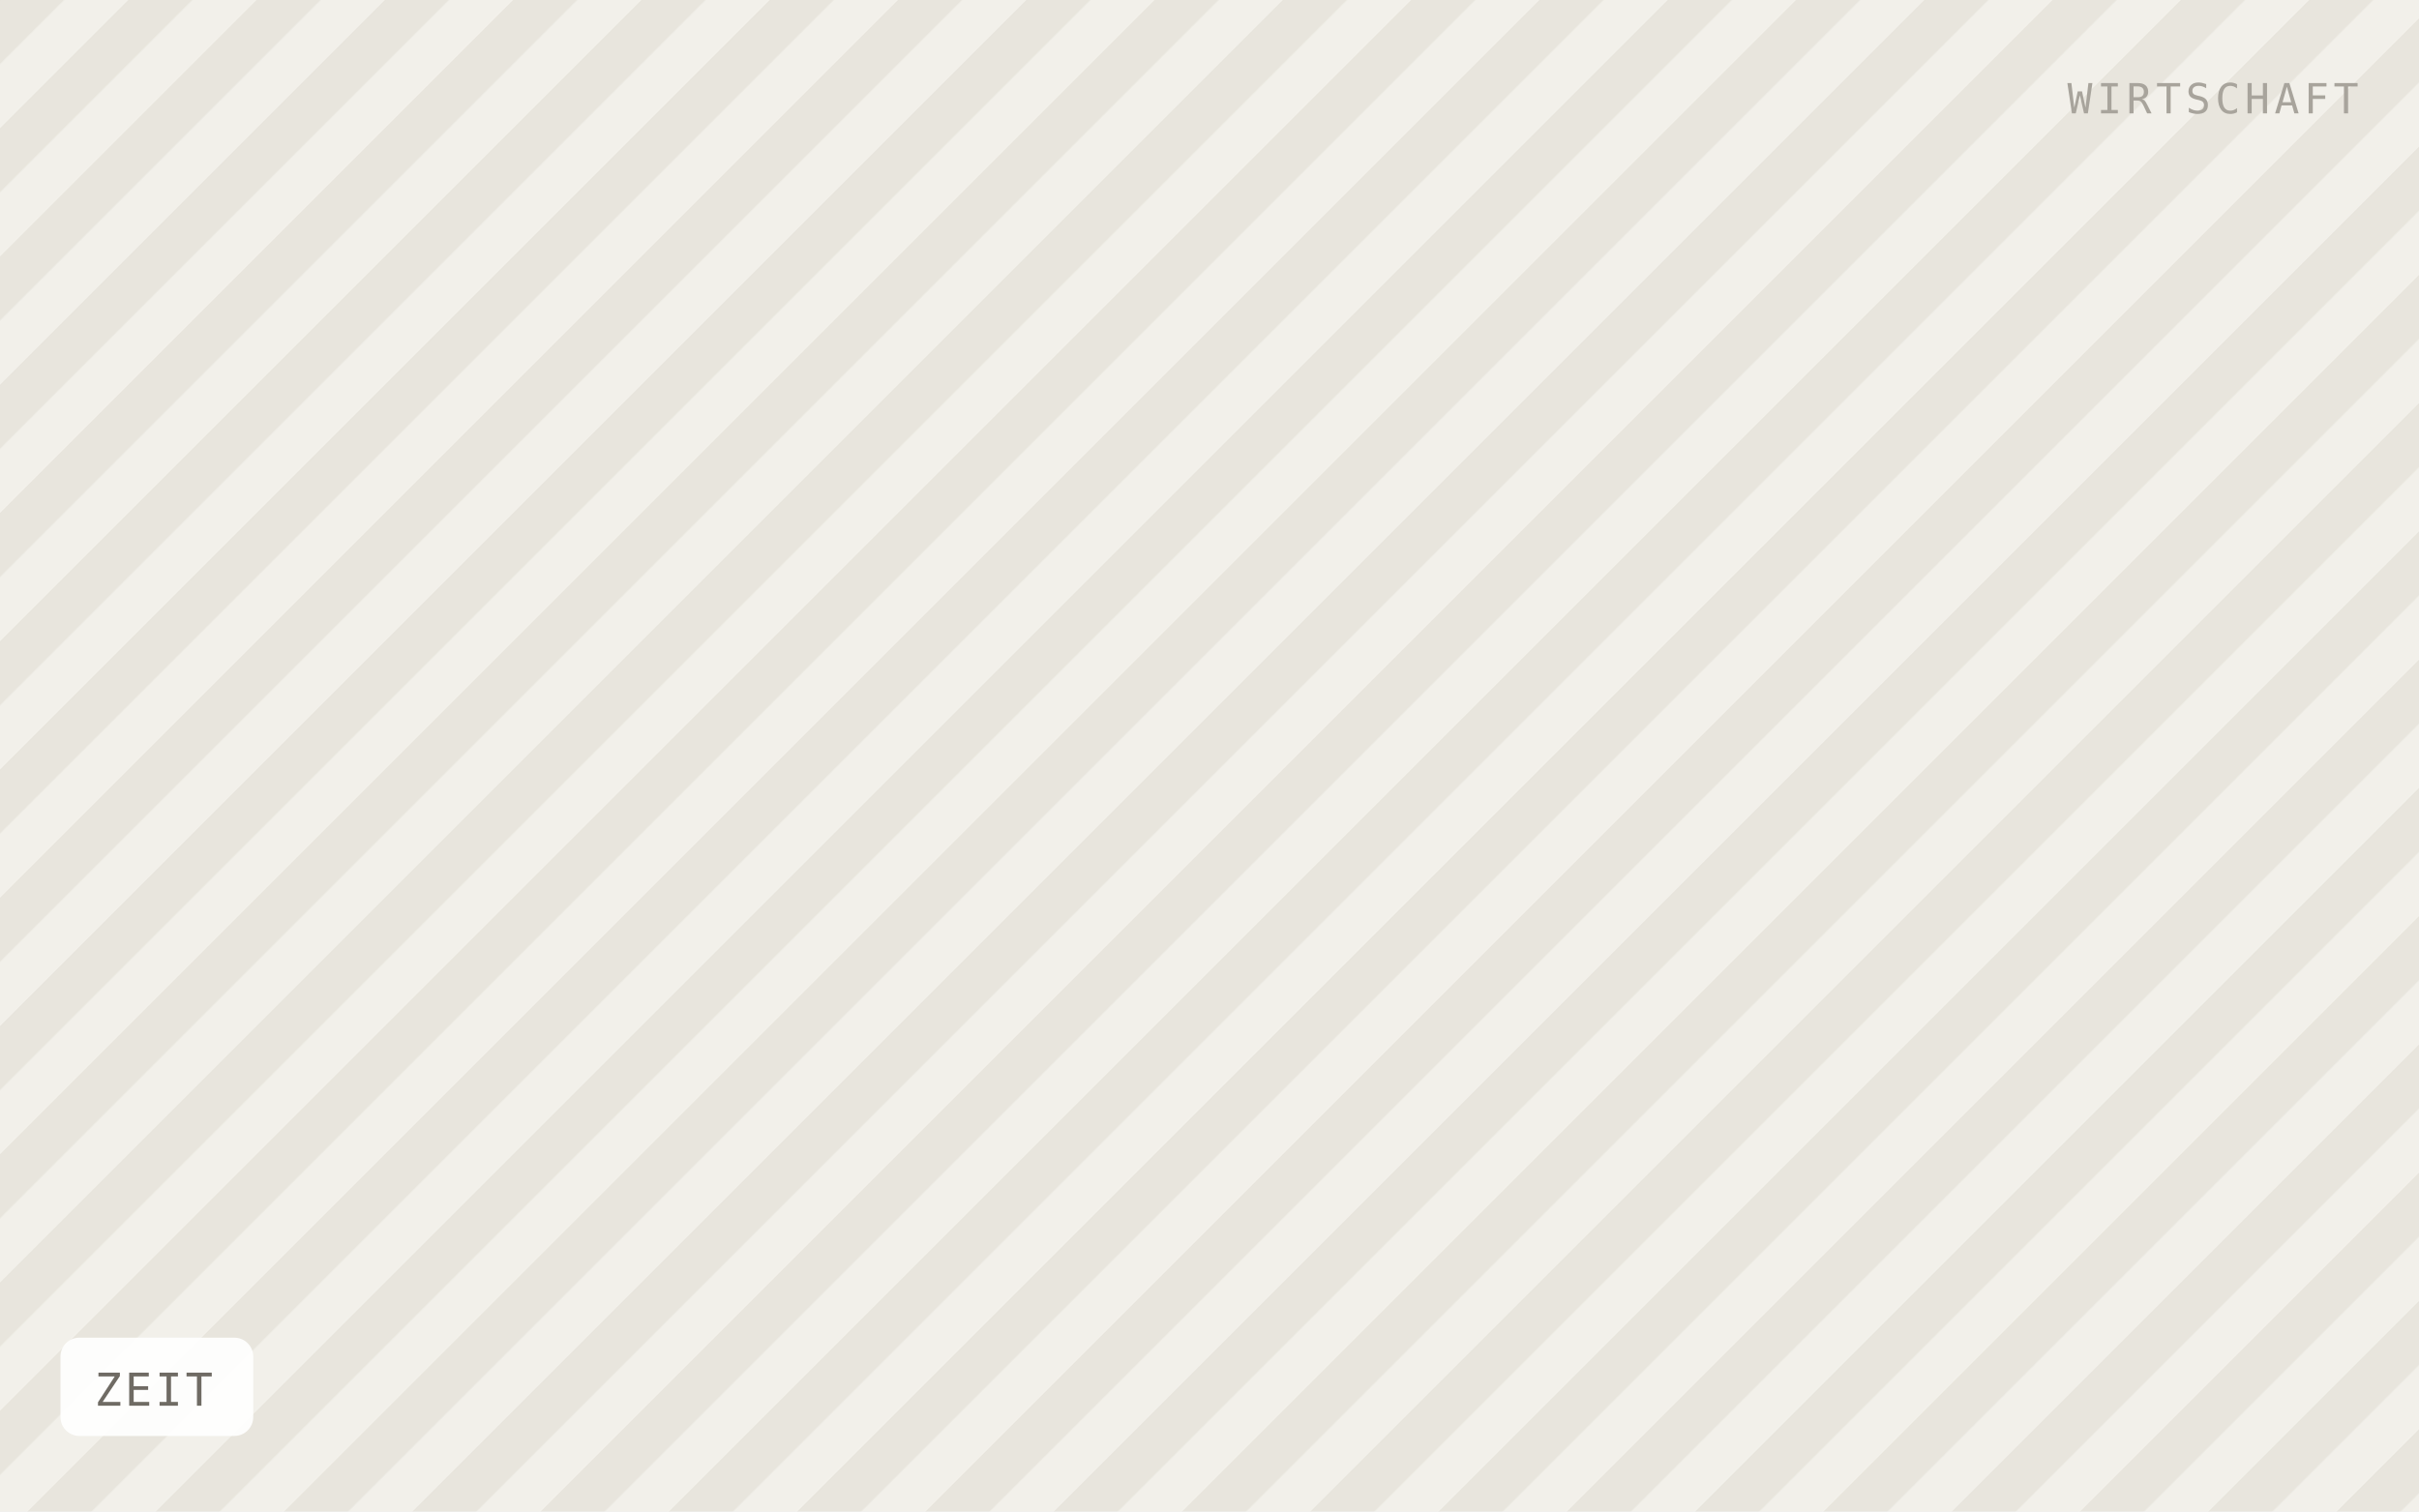
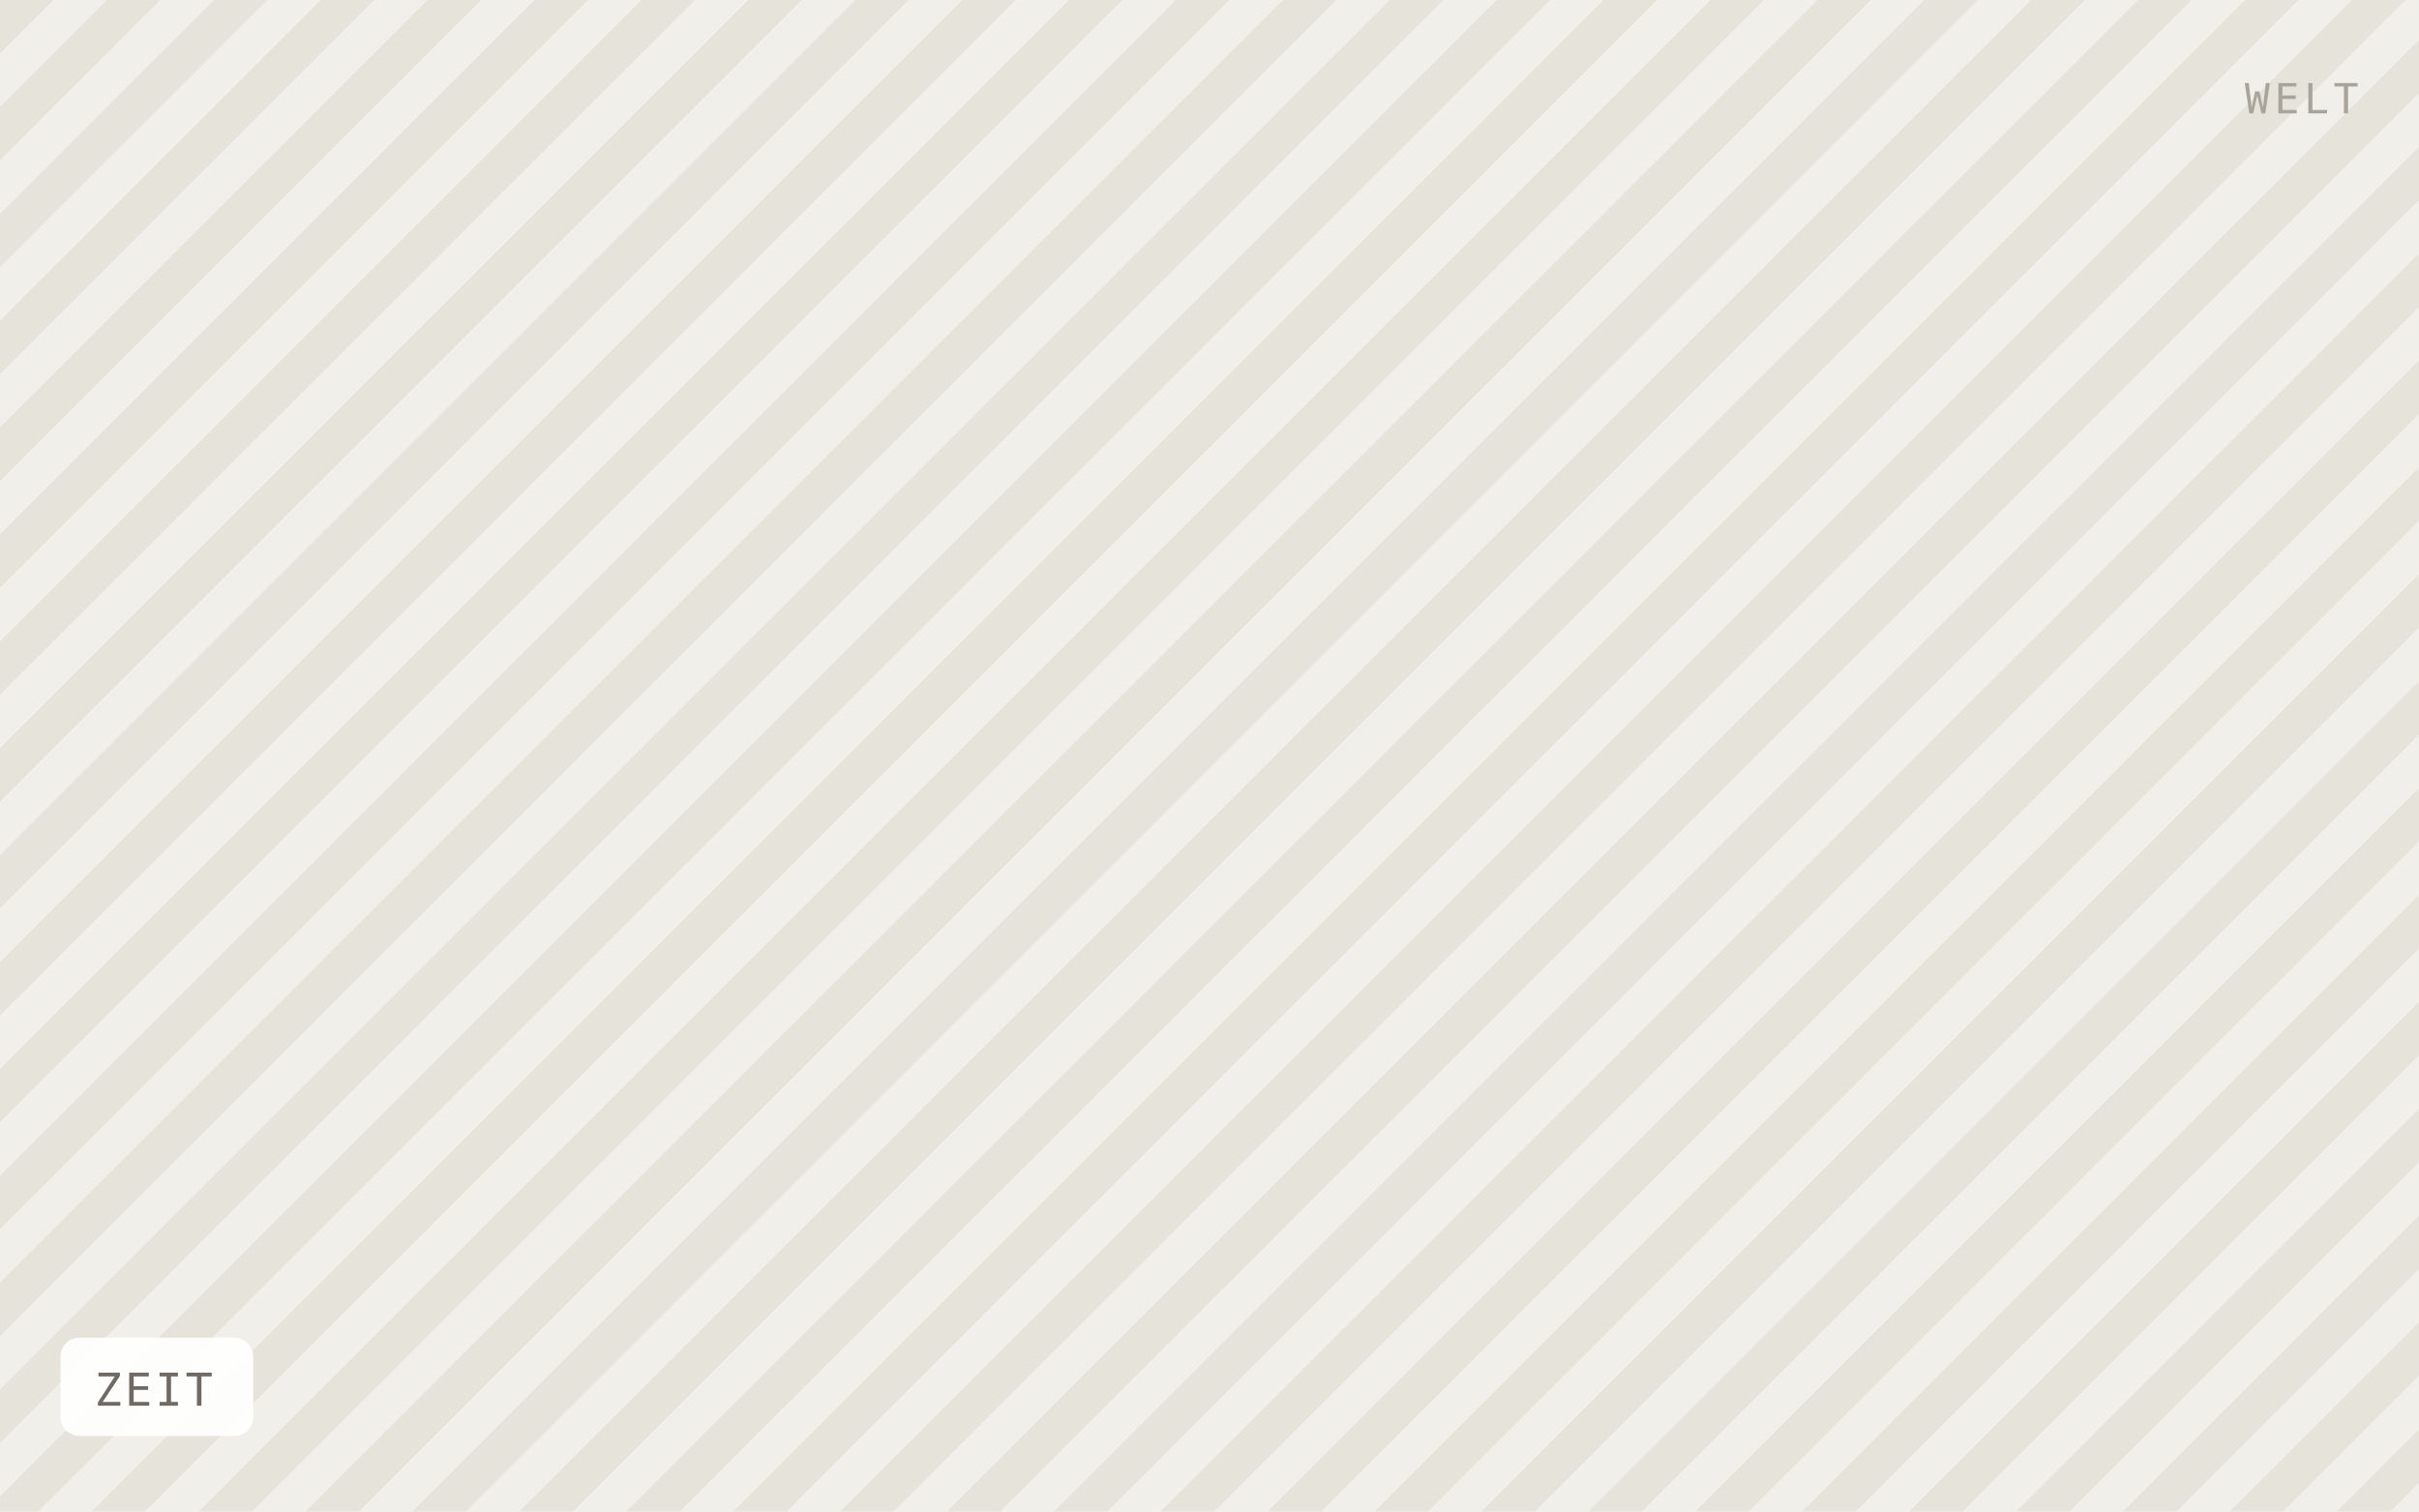
<svg xmlns="http://www.w3.org/2000/svg" viewBox="0 0 640 400" width="640" height="400" role="img" aria-label="ZEIT">
  <defs>
-     <pattern id="h" width="24" height="24" patternTransform="rotate(45)" patternUnits="userSpaceOnUse">
-       <rect width="24" height="24" fill="#f2f0ea" />
-       <rect width="12" height="24" fill="#e8e5dd" />
+     <pattern id="h" width="20" height="20" patternTransform="rotate(45)" patternUnits="userSpaceOnUse">
+       <rect width="20" height="20" fill="#f1efe9" />
+       <rect width="10" height="20" fill="#e6e3db" />
    </pattern>
  </defs>
  <rect width="640" height="400" fill="url(#h)" />
  <rect x="16" y="354" width="51" height="26" rx="5" fill="#ffffff" fill-opacity="0.92" />
  <text x="25" y="372" font-family="IBM Plex Mono, Menlo, monospace" font-size="12" letter-spacing="0.8" fill="#6f6b64">ZEIT</text>
-   <text x="624" y="30" text-anchor="end" font-family="IBM Plex Mono, Menlo, monospace" font-size="11" letter-spacing="1.2" fill="#a8a49c">WIRTSCHAFT</text>
+   <text x="624" y="30" text-anchor="end" font-family="IBM Plex Mono, Menlo, monospace" font-size="11" letter-spacing="1.2" fill="#a8a49c">WELT</text>
</svg>
